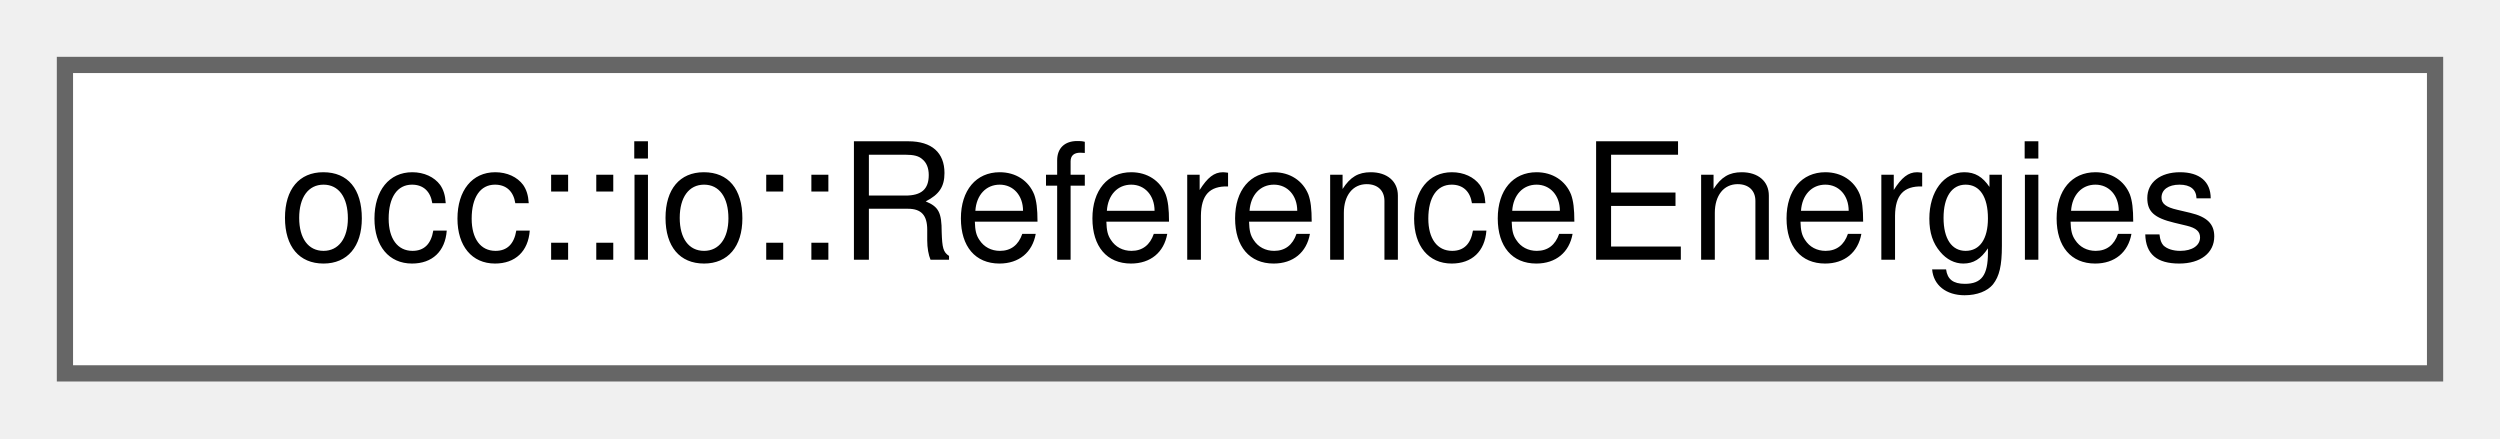
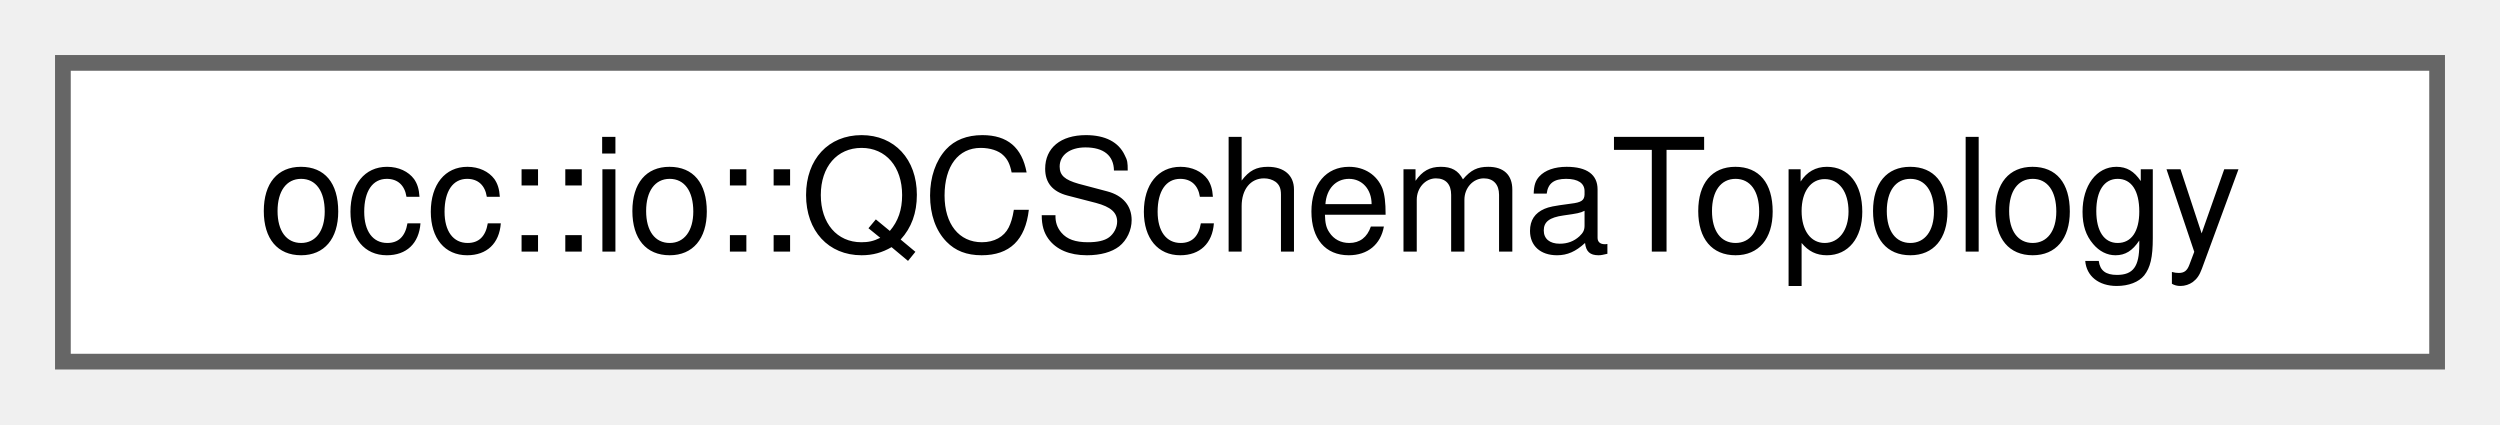
- <svg xmlns="http://www.w3.org/2000/svg" xmlns:xlink="http://www.w3.org/1999/xlink" width="154pt" height="27pt" viewBox="0.00 0.00 154.00 27.00">
+ <svg xmlns="http://www.w3.org/2000/svg" xmlns:xlink="http://www.w3.org/1999/xlink" width="159pt" height="27pt" viewBox="0.00 0.00 159.00 27.00">
  <g id="graph0" class="graph" transform="scale(1 1) rotate(0) translate(4 23)">
    <g id="Node000000" class="node">
      <g id="a_Node000000">
-         <a xlink:href="structocc_1_1io_1_1ReferenceEnergies.html" target="_top" xlink:title=" ">
-           <polygon fill="white" stroke="#666666" points="146,-19 0,-19 0,0 146,0 146,-19" />
-           <text text-anchor="middle" x="73" y="-7" font-family="Helvetica,sans-Serif" font-size="10.00">occ::io::ReferenceEnergies</text>
+         <a xlink:href="structocc_1_1io_1_1QCSchemaTopology.html" target="_top" xlink:title=" ">
+           <polygon fill="white" stroke="#666666" points="151,-19 0,-19 0,0 151,0 151,-19" />
+           <text text-anchor="middle" x="75.5" y="-7" font-family="Helvetica,sans-Serif" font-size="10.00">occ::io::QCSchemaTopology</text>
        </a>
      </g>
    </g>
  </g>
</svg>
